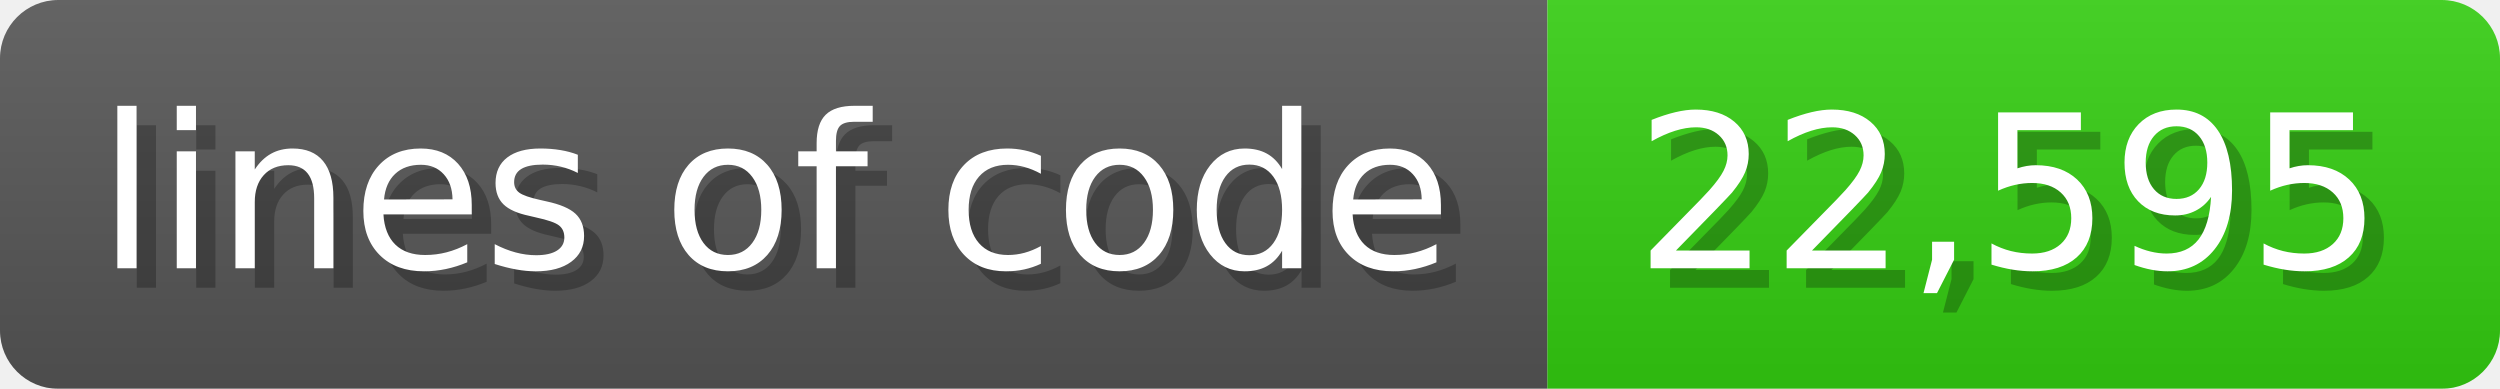
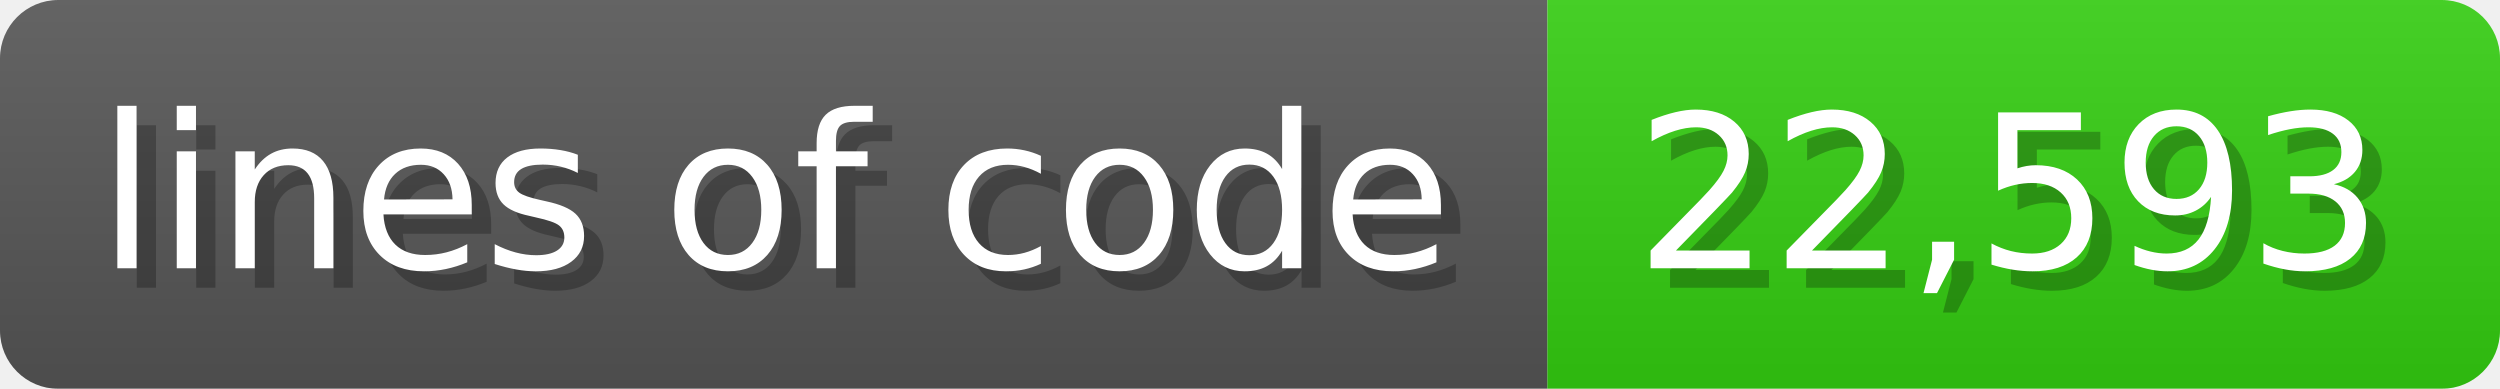
<svg xmlns="http://www.w3.org/2000/svg" width="128.6" height="20" viewBox="0 0 1286 200">
  <linearGradient id="a" x2="0" y2="100%">
    <stop offset="0" stop-opacity=".1" stop-color="#EEE" />
    <stop offset="1" stop-opacity=".1" />
  </linearGradient>
  <mask id="m">
    <rect width="1286" height="200" rx="30" fill="#FFF" />
  </mask>
  <g mask="url(#m)">
    <rect width="796" height="200" fill="#555" />
    <rect width="490" height="200" fill="#3C1" x="796" />
    <rect width="1286" height="200" fill="url(#a)" />
  </g>
  <g fill="#fff" text-anchor="start" font-family="Verdana,DejaVu Sans,sans-serif" font-size="110">
    <text x="60" y="148" textLength="696" fill="#000" opacity="0.25">lines of code</text>
    <text x="50" y="138" textLength="696">lines of code</text>
-     <text x="851" y="148" textLength="390" fill="#000" opacity="0.25">22,595</text>
-     <text x="841" y="138" textLength="390">22,595</text>
+     <text x="851" y="148" textLength="390" fill="#000" opacity="0.25">22,593</text>
+     <text x="841" y="138" textLength="390">22,593</text>
  </g>
</svg>
